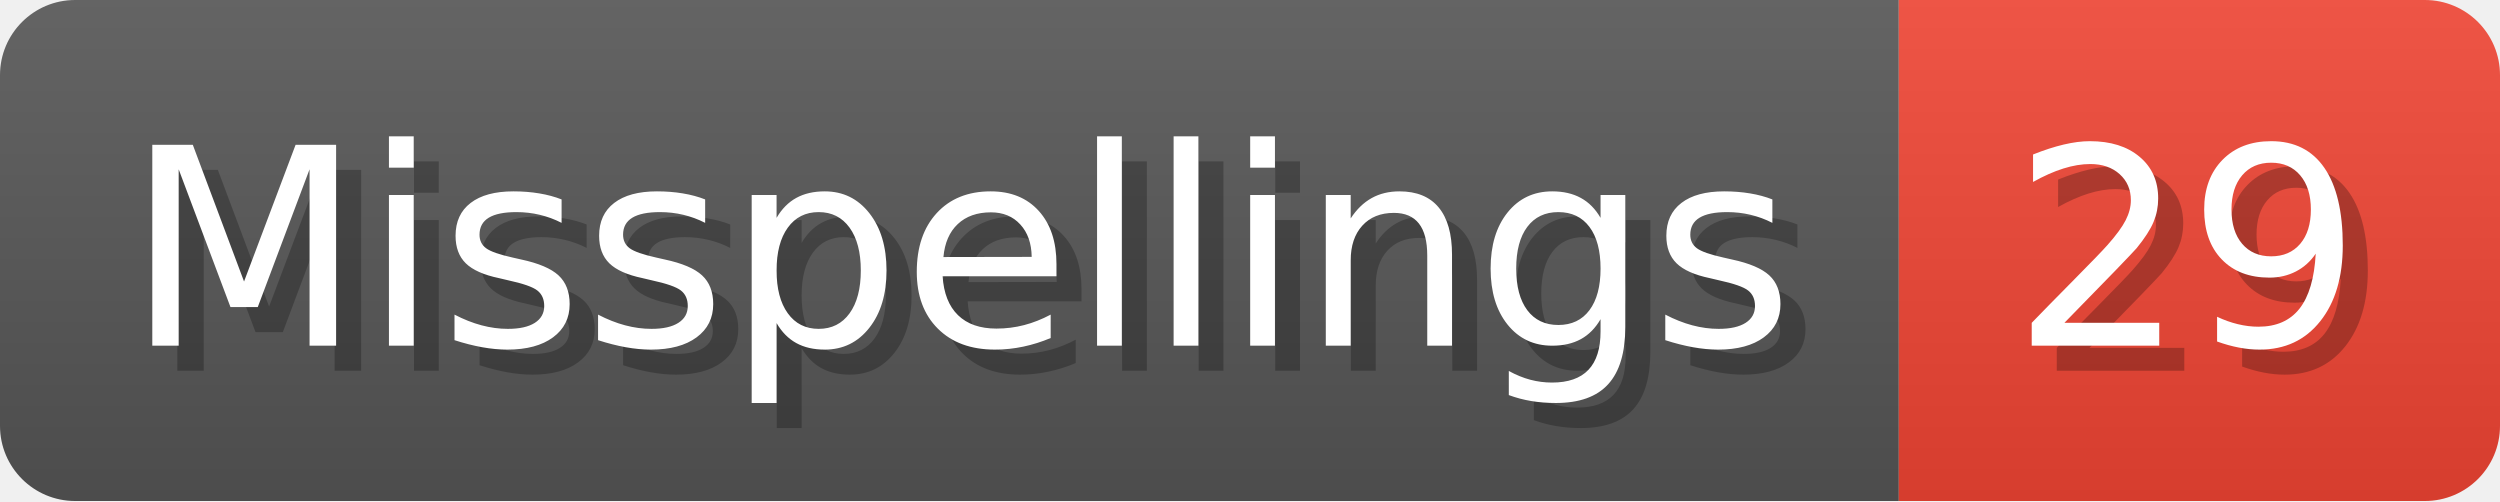
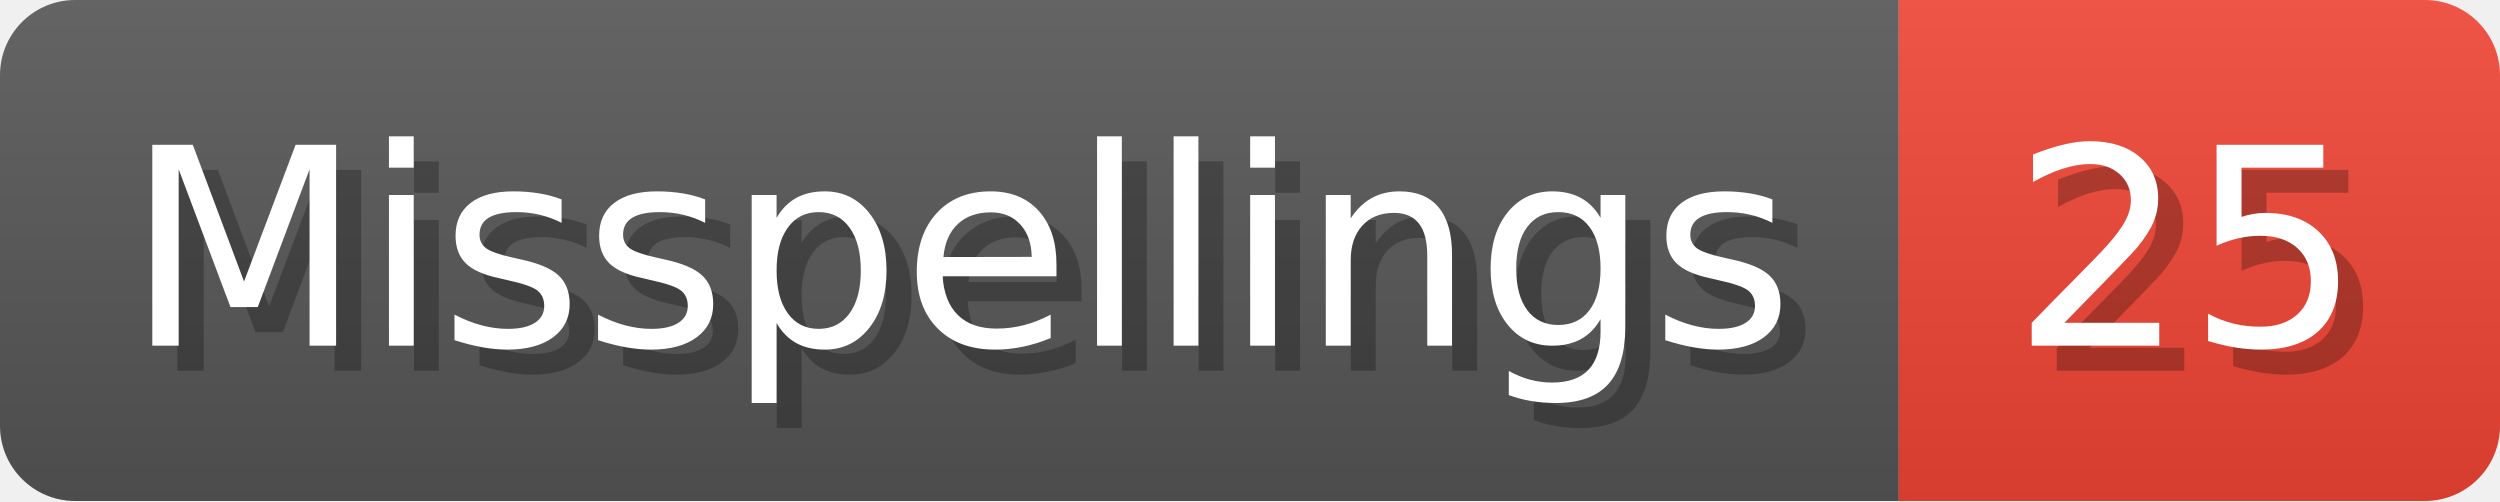
- <svg xmlns="http://www.w3.org/2000/svg" width="99.8" height="20" viewBox="0 0 998 200" role="img" aria-label="Misspellings: 29">
+ <svg xmlns="http://www.w3.org/2000/svg" width="99.8" height="20" viewBox="0 0 998 200" role="img" aria-label="Misspellings: 25">
  <linearGradient id="a" x2="0" y2="100%">
    <stop offset="0" stop-opacity=".1" stop-color="#EEE" />
    <stop offset="1" stop-opacity=".1" />
  </linearGradient>
  <mask id="m">
    <rect width="998" height="200" rx="30" fill="#FFF" />
  </mask>
  <g mask="url(#m)">
    <rect width="758" height="200" fill="#555" />
    <rect width="240" height="200" fill="#E43" x="758" />
    <rect width="998" height="200" fill="url(#a)" />
  </g>
  <g aria-hidden="true" fill="#fff" text-anchor="start" font-family="Verdana,DejaVu Sans,sans-serif" font-size="110">
    <text x="60" y="148" textLength="658" fill="#000" opacity="0.25">Misspellings</text>
    <text x="50" y="138" textLength="658">Misspellings</text>
-     <text x="813" y="148" textLength="140" fill="#000" opacity="0.25">29</text>
-     <text x="803" y="138" textLength="140">29</text>
+     <text x="813" y="148" textLength="140" fill="#000" opacity="0.25">25</text>
+     <text x="803" y="138" textLength="140">25</text>
  </g>
</svg>
